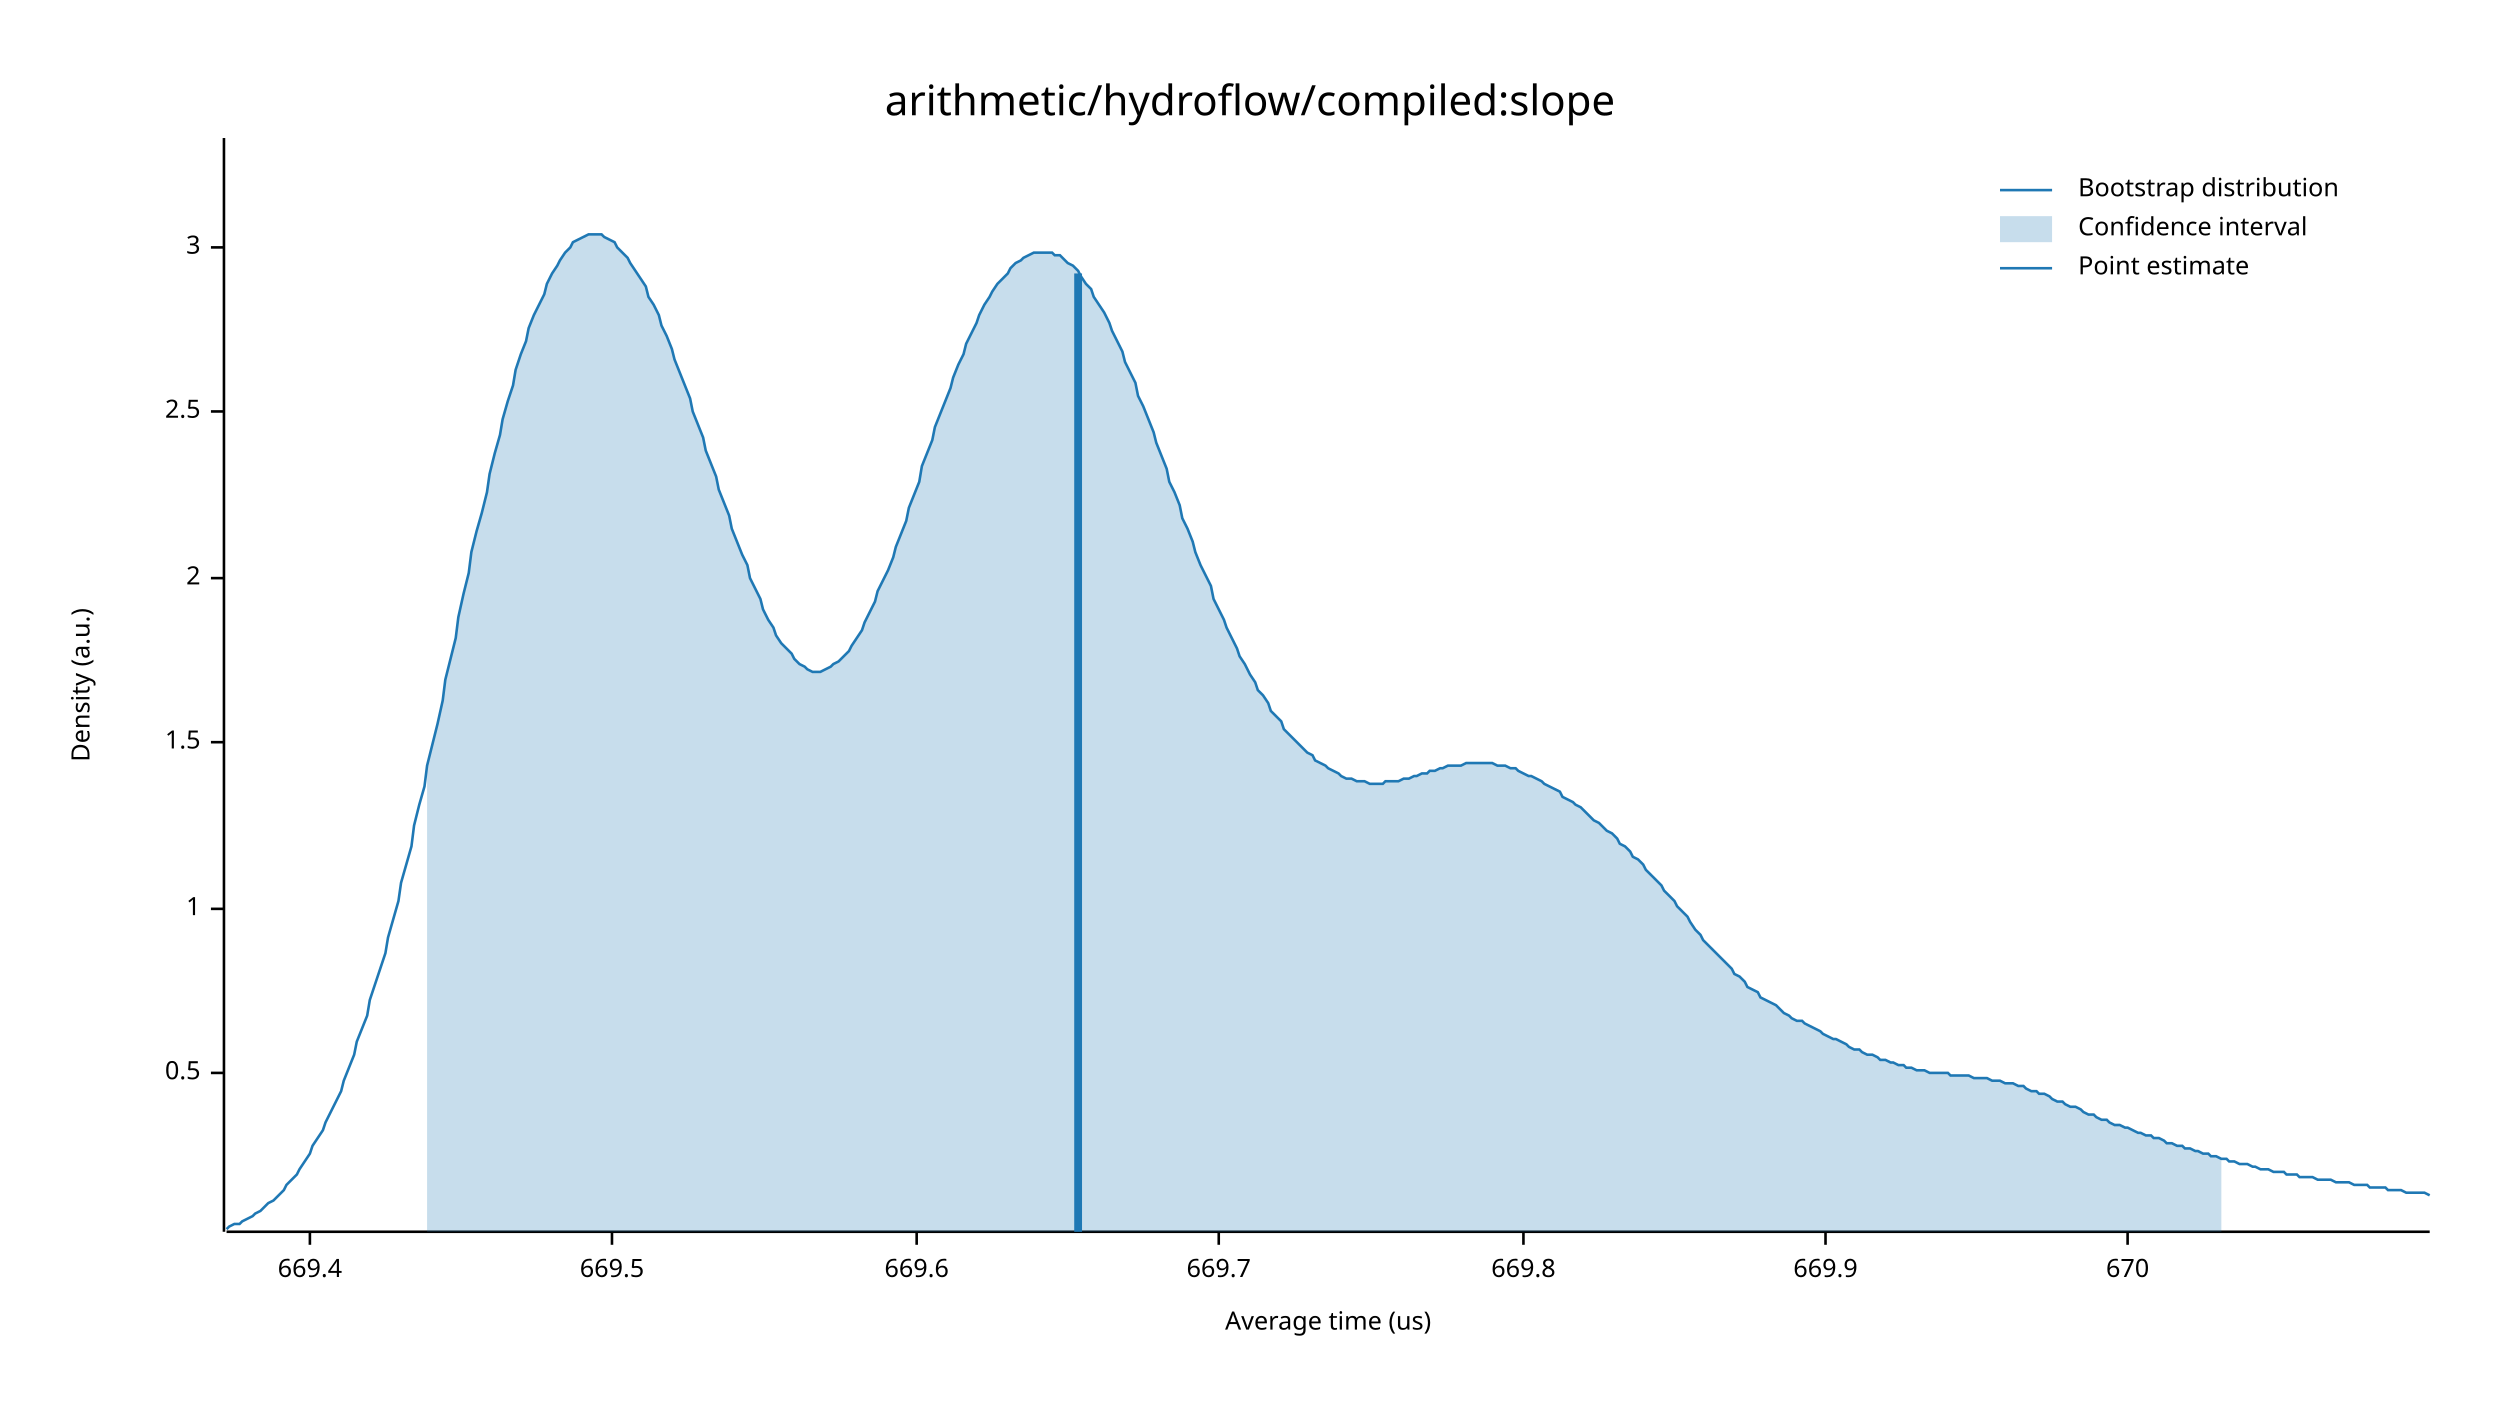
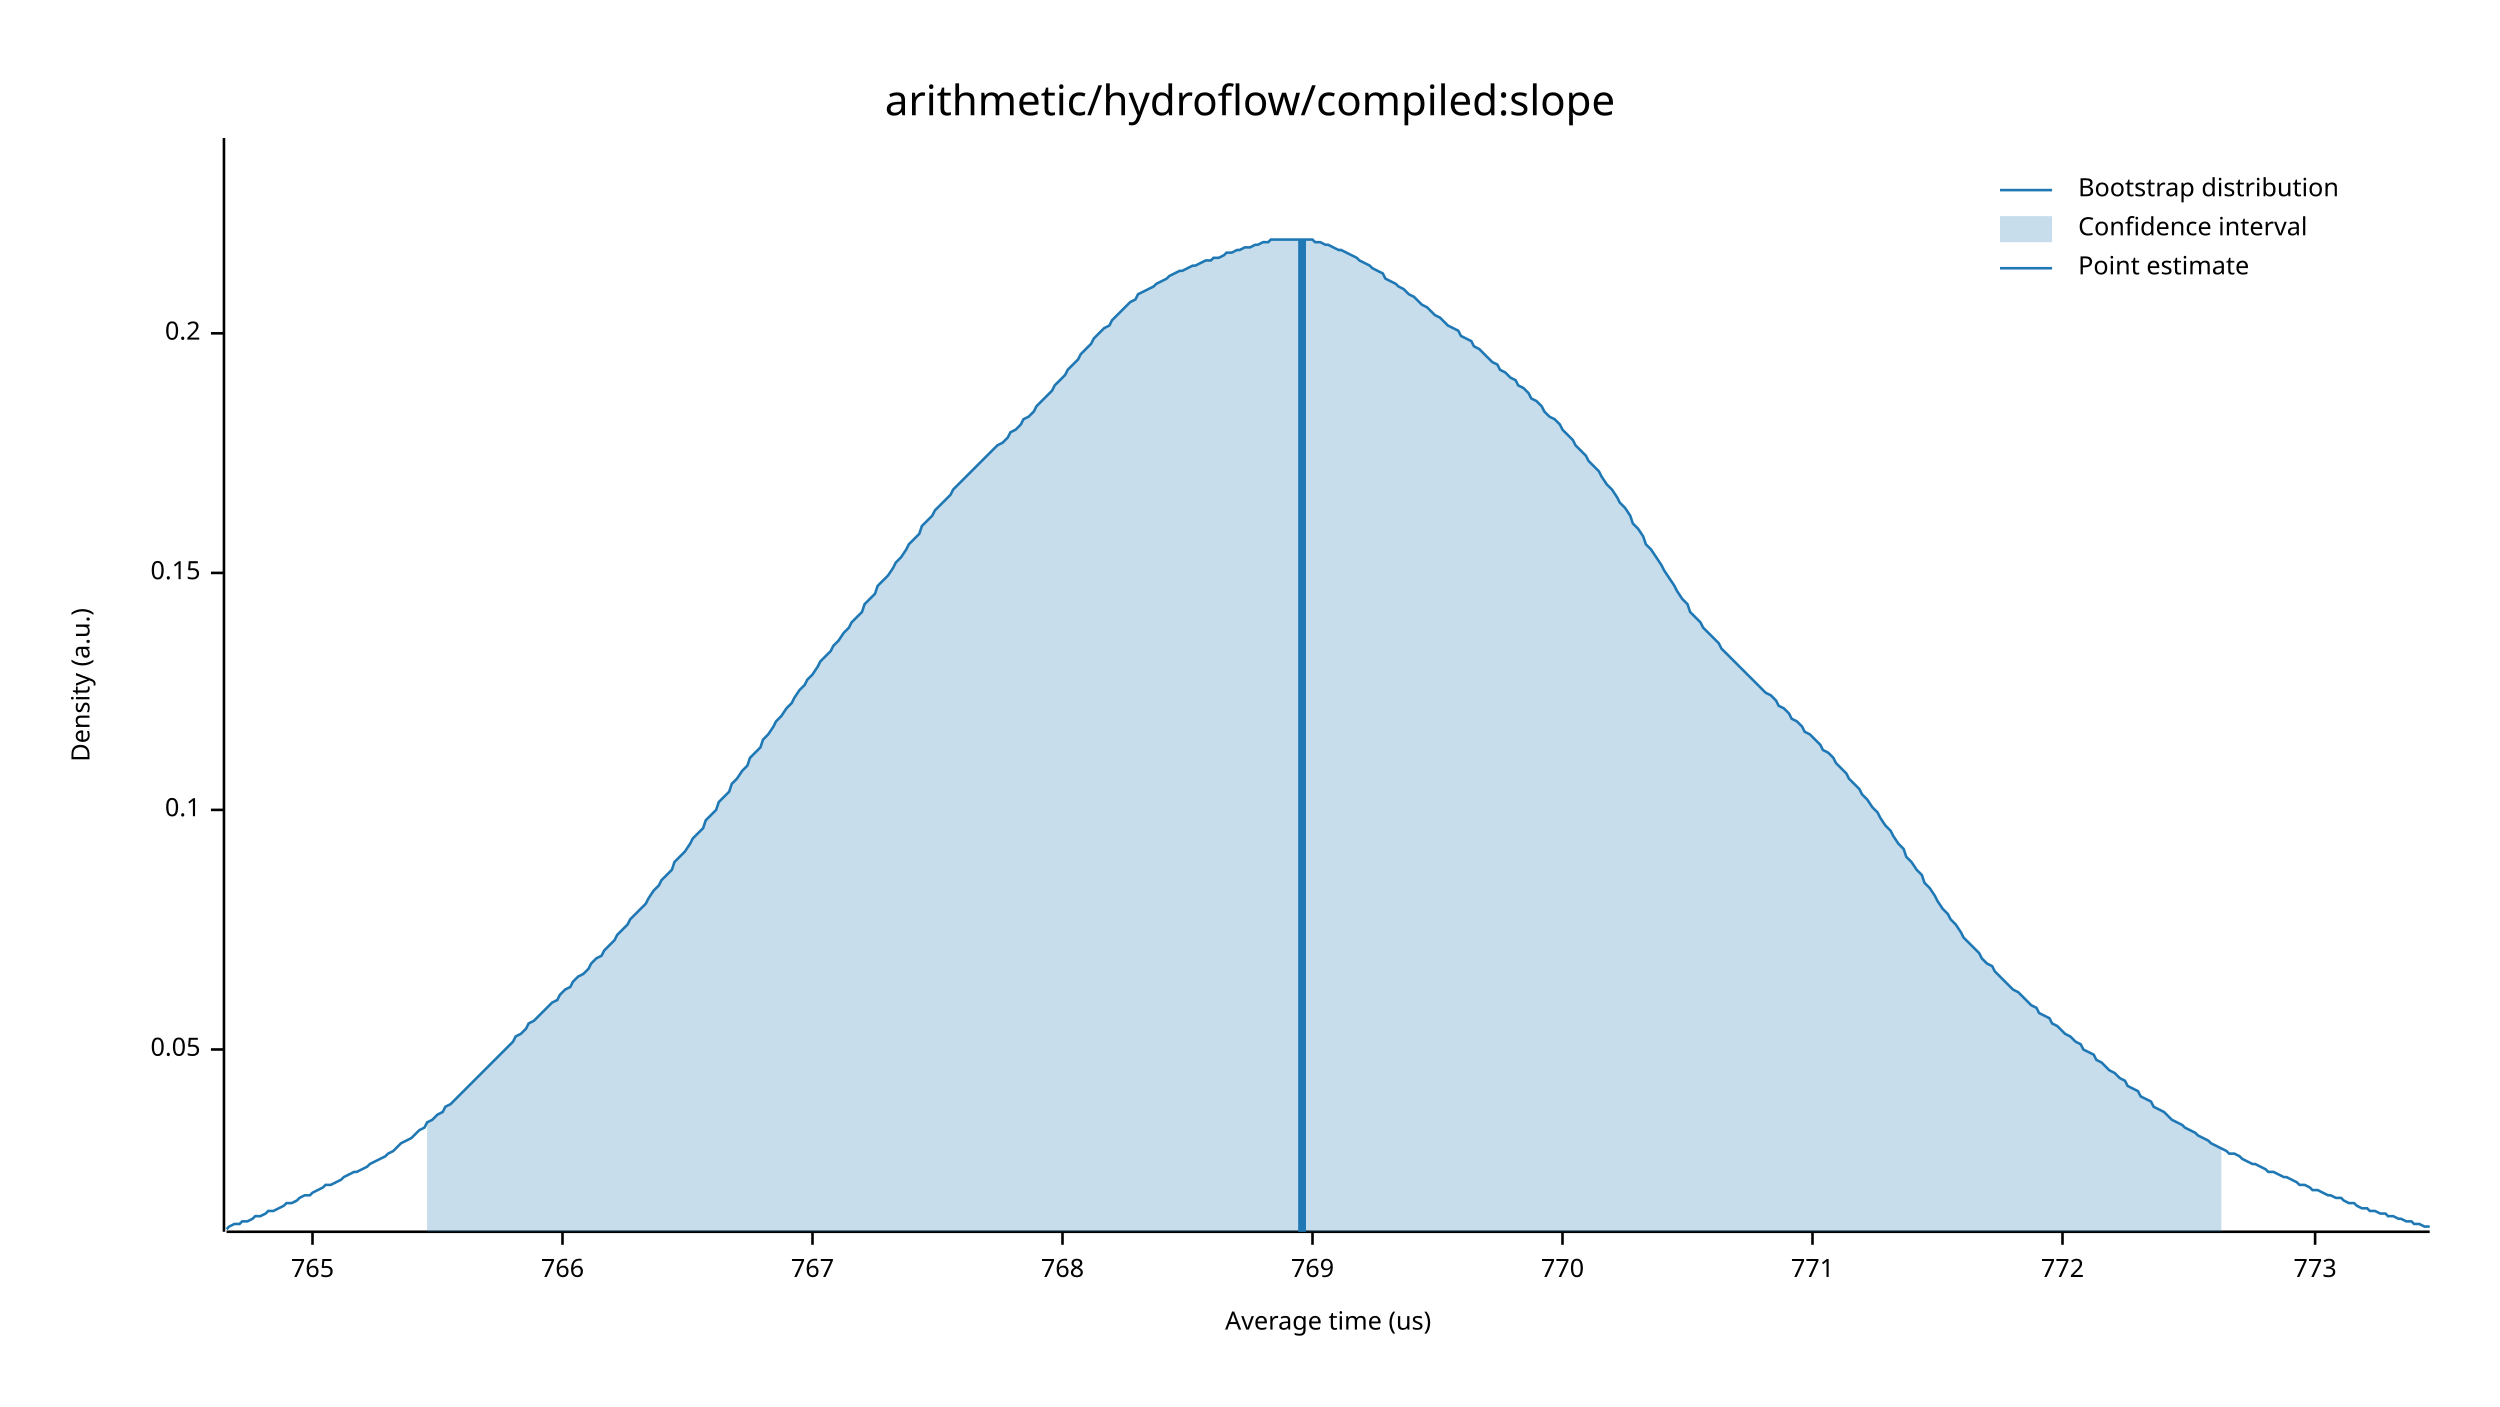
<svg xmlns="http://www.w3.org/2000/svg" width="960" height="540" viewBox="0 0 960 540">
  <text x="480" y="32" dy="0.76em" text-anchor="middle" font-family="sans-serif" font-size="16.129" opacity="1" fill="#000000">
arithmetic/hydroflow/compiled:slope
</text>
  <text x="27" y="263" dy="0.76em" text-anchor="middle" font-family="sans-serif" font-size="9.677" opacity="1" fill="#000000" transform="rotate(270, 27, 263)">
Density (a.u.)
</text>
  <text x="510" y="513" dy="-0.5ex" text-anchor="middle" font-family="sans-serif" font-size="9.677" opacity="1" fill="#000000">
Average time (us)
</text>
  <polyline fill="none" opacity="1" stroke="#000000" stroke-width="1" points="86,53 86,473 " />
-   <text x="77" y="412" dy="0.5ex" text-anchor="end" font-family="sans-serif" font-size="9.677" opacity="1" fill="#000000">
- 0.5
+   <text x="77" y="403" dy="0.5ex" text-anchor="end" font-family="sans-serif" font-size="9.677" opacity="1" fill="#000000">
+ 0.05
</text>
-   <polyline fill="none" opacity="1" stroke="#000000" stroke-width="1" points="81,412 86,412 " />
-   <text x="77" y="349" dy="0.5ex" text-anchor="end" font-family="sans-serif" font-size="9.677" opacity="1" fill="#000000">
- 1
+   <polyline fill="none" opacity="1" stroke="#000000" stroke-width="1" points="81,403 86,403 " />
+   <text x="77" y="311" dy="0.5ex" text-anchor="end" font-family="sans-serif" font-size="9.677" opacity="1" fill="#000000">
+ 0.1
</text>
-   <polyline fill="none" opacity="1" stroke="#000000" stroke-width="1" points="81,349 86,349 " />
-   <text x="77" y="285" dy="0.5ex" text-anchor="end" font-family="sans-serif" font-size="9.677" opacity="1" fill="#000000">
- 1.5
+   <polyline fill="none" opacity="1" stroke="#000000" stroke-width="1" points="81,311 86,311 " />
+   <text x="77" y="220" dy="0.5ex" text-anchor="end" font-family="sans-serif" font-size="9.677" opacity="1" fill="#000000">
+ 0.15
</text>
-   <polyline fill="none" opacity="1" stroke="#000000" stroke-width="1" points="81,285 86,285 " />
-   <text x="77" y="222" dy="0.5ex" text-anchor="end" font-family="sans-serif" font-size="9.677" opacity="1" fill="#000000">
- 2
+   <polyline fill="none" opacity="1" stroke="#000000" stroke-width="1" points="81,220 86,220 " />
+   <text x="77" y="128" dy="0.5ex" text-anchor="end" font-family="sans-serif" font-size="9.677" opacity="1" fill="#000000">
+ 0.2
</text>
-   <polyline fill="none" opacity="1" stroke="#000000" stroke-width="1" points="81,222 86,222 " />
-   <text x="77" y="158" dy="0.5ex" text-anchor="end" font-family="sans-serif" font-size="9.677" opacity="1" fill="#000000">
- 2.5
+   <polyline fill="none" opacity="1" stroke="#000000" stroke-width="1" points="81,128 86,128 " />
+   <polyline fill="none" opacity="1" stroke="#000000" stroke-width="1" points="87,473 933,473 " />
+   <text x="120" y="483" dy="0.76em" text-anchor="middle" font-family="sans-serif" font-size="9.677" opacity="1" fill="#000000">
+ 765
</text>
-   <polyline fill="none" opacity="1" stroke="#000000" stroke-width="1" points="81,158 86,158 " />
-   <text x="77" y="95" dy="0.5ex" text-anchor="end" font-family="sans-serif" font-size="9.677" opacity="1" fill="#000000">
- 3
+   <polyline fill="none" opacity="1" stroke="#000000" stroke-width="1" points="120,473 120,478 " />
+   <text x="216" y="483" dy="0.76em" text-anchor="middle" font-family="sans-serif" font-size="9.677" opacity="1" fill="#000000">
+ 766
</text>
-   <polyline fill="none" opacity="1" stroke="#000000" stroke-width="1" points="81,95 86,95 " />
-   <polyline fill="none" opacity="1" stroke="#000000" stroke-width="1" points="87,473 933,473 " />
-   <text x="119" y="483" dy="0.76em" text-anchor="middle" font-family="sans-serif" font-size="9.677" opacity="1" fill="#000000">
- 669.4
+   <polyline fill="none" opacity="1" stroke="#000000" stroke-width="1" points="216,473 216,478 " />
+   <text x="312" y="483" dy="0.76em" text-anchor="middle" font-family="sans-serif" font-size="9.677" opacity="1" fill="#000000">
+ 767
</text>
-   <polyline fill="none" opacity="1" stroke="#000000" stroke-width="1" points="119,473 119,478 " />
-   <text x="235" y="483" dy="0.76em" text-anchor="middle" font-family="sans-serif" font-size="9.677" opacity="1" fill="#000000">
- 669.5
+   <polyline fill="none" opacity="1" stroke="#000000" stroke-width="1" points="312,473 312,478 " />
+   <text x="408" y="483" dy="0.76em" text-anchor="middle" font-family="sans-serif" font-size="9.677" opacity="1" fill="#000000">
+ 768
</text>
-   <polyline fill="none" opacity="1" stroke="#000000" stroke-width="1" points="235,473 235,478 " />
-   <text x="352" y="483" dy="0.76em" text-anchor="middle" font-family="sans-serif" font-size="9.677" opacity="1" fill="#000000">
- 669.6
+   <polyline fill="none" opacity="1" stroke="#000000" stroke-width="1" points="408,473 408,478 " />
+   <text x="504" y="483" dy="0.76em" text-anchor="middle" font-family="sans-serif" font-size="9.677" opacity="1" fill="#000000">
+ 769
</text>
-   <polyline fill="none" opacity="1" stroke="#000000" stroke-width="1" points="352,473 352,478 " />
-   <text x="468" y="483" dy="0.76em" text-anchor="middle" font-family="sans-serif" font-size="9.677" opacity="1" fill="#000000">
- 669.7
+   <polyline fill="none" opacity="1" stroke="#000000" stroke-width="1" points="504,473 504,478 " />
+   <text x="600" y="483" dy="0.76em" text-anchor="middle" font-family="sans-serif" font-size="9.677" opacity="1" fill="#000000">
+ 770
</text>
-   <polyline fill="none" opacity="1" stroke="#000000" stroke-width="1" points="468,473 468,478 " />
-   <text x="585" y="483" dy="0.76em" text-anchor="middle" font-family="sans-serif" font-size="9.677" opacity="1" fill="#000000">
- 669.8
+   <polyline fill="none" opacity="1" stroke="#000000" stroke-width="1" points="600,473 600,478 " />
+   <text x="696" y="483" dy="0.76em" text-anchor="middle" font-family="sans-serif" font-size="9.677" opacity="1" fill="#000000">
+ 771
</text>
-   <polyline fill="none" opacity="1" stroke="#000000" stroke-width="1" points="585,473 585,478 " />
-   <text x="701" y="483" dy="0.76em" text-anchor="middle" font-family="sans-serif" font-size="9.677" opacity="1" fill="#000000">
- 669.9
+   <polyline fill="none" opacity="1" stroke="#000000" stroke-width="1" points="696,473 696,478 " />
+   <text x="792" y="483" dy="0.76em" text-anchor="middle" font-family="sans-serif" font-size="9.677" opacity="1" fill="#000000">
+ 772
</text>
-   <polyline fill="none" opacity="1" stroke="#000000" stroke-width="1" points="701,473 701,478 " />
-   <text x="817" y="483" dy="0.76em" text-anchor="middle" font-family="sans-serif" font-size="9.677" opacity="1" fill="#000000">
- 670
+   <polyline fill="none" opacity="1" stroke="#000000" stroke-width="1" points="792,473 792,478 " />
+   <text x="889" y="483" dy="0.76em" text-anchor="middle" font-family="sans-serif" font-size="9.677" opacity="1" fill="#000000">
+ 773
</text>
-   <polyline fill="none" opacity="1" stroke="#000000" stroke-width="1" points="817,473 817,478 " />
-   <polyline fill="none" opacity="1" stroke="#1F78B4" stroke-width="1" points="87,472 88,471 90,470 92,470 93,469 95,468 97,467 98,466 100,465 102,463 103,462 105,461 107,459 109,457 110,455 112,453 114,451 115,449 117,446 119,443 120,440 122,437 124,434 125,431 127,427 129,423 131,419 132,415 134,410 136,405 137,400 139,395 141,390 142,384 144,378 146,372 148,366 149,360 151,353 153,346 154,339 156,332 158,325 159,317 161,309 163,302 164,294 166,286 168,278 170,269 171,261 173,253 175,245 176,237 178,228 180,220 181,212 183,204 185,197 187,189 188,182 190,174 192,167 193,161 195,154 197,148 198,142 200,136 202,131 203,126 205,121 207,117 209,113 210,109 212,105 214,102 215,100 217,97 219,95 220,93 222,92 224,91 226,90 227,90 229,90 231,90 232,91 234,92 236,93 237,95 239,97 241,99 242,101 244,104 246,107 248,110 249,114 251,117 253,121 254,125 256,129 258,134 259,138 261,143 263,148 265,153 266,158 268,163 270,168 271,173 273,178 275,183 276,188 278,193 280,198 281,203 283,208 285,213 287,217 288,222 290,226 292,230 293,234 295,238 297,241 298,244 300,247 302,249 304,251 305,253 307,255 309,256 310,257 312,258 314,258 315,258 317,257 319,256 320,255 322,254 324,252 326,250 327,248 329,245 331,242 332,239 334,235 336,231 337,227 339,223 341,219 343,214 344,210 346,205 348,200 349,195 351,190 353,185 354,179 356,174 358,169 359,164 361,159 363,154 365,149 366,145 368,140 370,136 371,132 373,128 375,124 376,121 378,117 380,114 381,112 383,109 385,107 387,105 388,103 390,101 392,100 393,99 395,98 397,97 398,97 400,97 402,97 404,97 405,98 407,98 409,100 410,101 412,102 414,104 415,106 417,109 419,111 420,114 422,117 424,120 426,124 427,127 429,131 431,135 432,139 434,143 436,147 437,152 439,156 441,161 443,166 444,170 446,175 448,180 449,185 451,189 453,194 454,199 456,203 458,208 459,212 461,217 463,221 465,225 466,230 468,234 470,238 471,241 473,245 475,249 476,252 478,255 480,259 482,262 483,265 485,267 487,270 488,273 490,275 492,277 493,280 495,282 497,284 498,285 500,287 502,289 504,290 505,292 507,293 509,294 510,295 512,296 514,297 515,298 517,299 519,299 521,300 522,300 524,300 526,301 527,301 529,301 531,301 532,300 534,300 536,300 537,300 539,299 541,299 543,298 544,298 546,297 548,297 549,296 551,296 553,295 554,295 556,294 558,294 560,294 561,294 563,293 565,293 566,293 568,293 570,293 571,293 573,293 575,294 576,294 578,294 580,295 582,295 583,296 585,297 587,298 588,298 590,299 592,300 593,301 595,302 597,303 599,304 600,306 602,307 604,308 605,309 607,310 609,312 610,313 612,315 614,316 615,317 617,319 619,320 621,322 622,324 624,325 626,327 627,329 629,330 631,332 632,334 634,336 636,338 638,340 639,342 641,344 643,346 644,348 646,350 648,352 649,354 651,357 653,359 654,361 656,363 658,365 660,367 661,368 663,370 665,372 666,374 668,375 670,377 671,379 673,380 675,381 676,383 678,384 680,385 682,386 683,387 685,389 687,390 688,391 690,392 692,392 693,393 695,394 697,395 699,396 700,397 702,398 704,399 705,399 707,400 709,401 710,402 712,403 714,403 715,404 717,405 719,405 721,406 722,407 724,407 726,408 727,408 729,409 731,409 732,410 734,410 736,411 738,411 739,411 741,412 743,412 744,412 746,412 748,412 749,413 751,413 753,413 754,413 756,413 758,414 760,414 761,414 763,414 765,415 766,415 768,415 770,416 771,416 773,416 775,417 777,417 778,418 780,419 782,419 783,420 785,420 787,421 788,422 790,423 792,423 793,424 795,425 797,425 799,426 800,427 802,428 804,428 805,429 807,430 809,430 810,431 812,432 814,432 816,433 817,433 819,434 821,435 822,435 824,436 826,436 827,437 829,437 831,438 832,439 834,439 836,440 838,440 839,441 841,441 843,442 844,442 846,443 848,443 849,444 851,444 853,445 855,445 856,446 858,446 860,447 861,447 863,447 865,448 866,448 868,449 870,449 871,449 873,450 875,450 877,450 878,451 880,451 882,451 883,452 885,452 887,452 888,452 890,453 892,453 894,453 895,453 897,454 899,454 900,454 902,454 904,455 905,455 907,455 909,455 910,456 912,456 914,456 916,456 917,457 919,457 921,457 922,457 924,458 926,458 927,458 929,458 931,458 933,459 " />
-   <polygon opacity="0.25" fill="#1F78B4" points="164,294 166,286 168,278 170,269 171,261 173,253 175,245 176,237 178,228 180,220 181,212 183,204 185,197 187,189 188,182 190,174 192,167 193,161 195,154 197,148 198,142 200,136 202,131 203,126 205,121 207,117 209,113 210,109 212,105 214,102 215,100 217,97 219,95 220,93 222,92 224,91 226,90 227,90 229,90 231,90 232,91 234,92 236,93 237,95 239,97 241,99 242,101 244,104 246,107 248,110 249,114 251,117 253,121 254,125 256,129 258,134 259,138 261,143 263,148 265,153 266,158 268,163 270,168 271,173 273,178 275,183 276,188 278,193 280,198 281,203 283,208 285,213 287,217 288,222 290,226 292,230 293,234 295,238 297,241 298,244 300,247 302,249 304,251 305,253 307,255 309,256 310,257 312,258 314,258 315,258 317,257 319,256 320,255 322,254 324,252 326,250 327,248 329,245 331,242 332,239 334,235 336,231 337,227 339,223 341,219 343,214 344,210 346,205 348,200 349,195 351,190 353,185 354,179 356,174 358,169 359,164 361,159 363,154 365,149 366,145 368,140 370,136 371,132 373,128 375,124 376,121 378,117 380,114 381,112 383,109 385,107 387,105 388,103 390,101 392,100 393,99 395,98 397,97 398,97 400,97 402,97 404,97 405,98 407,98 409,100 410,101 412,102 414,104 415,106 417,109 419,111 420,114 422,117 424,120 426,124 427,127 429,131 431,135 432,139 434,143 436,147 437,152 439,156 441,161 443,166 444,170 446,175 448,180 449,185 451,189 453,194 454,199 456,203 458,208 459,212 461,217 463,221 465,225 466,230 468,234 470,238 471,241 473,245 475,249 476,252 478,255 480,259 482,262 483,265 485,267 487,270 488,273 490,275 492,277 493,280 495,282 497,284 498,285 500,287 502,289 504,290 505,292 507,293 509,294 510,295 512,296 514,297 515,298 517,299 519,299 521,300 522,300 524,300 526,301 527,301 529,301 531,301 532,300 534,300 536,300 537,300 539,299 541,299 543,298 544,298 546,297 548,297 549,296 551,296 553,295 554,295 556,294 558,294 560,294 561,294 563,293 565,293 566,293 568,293 570,293 571,293 573,293 575,294 576,294 578,294 580,295 582,295 583,296 585,297 587,298 588,298 590,299 592,300 593,301 595,302 597,303 599,304 600,306 602,307 604,308 605,309 607,310 609,312 610,313 612,315 614,316 615,317 617,319 619,320 621,322 622,324 624,325 626,327 627,329 629,330 631,332 632,334 634,336 636,338 638,340 639,342 641,344 643,346 644,348 646,350 648,352 649,354 651,357 653,359 654,361 656,363 658,365 660,367 661,368 663,370 665,372 666,374 668,375 670,377 671,379 673,380 675,381 676,383 678,384 680,385 682,386 683,387 685,389 687,390 688,391 690,392 692,392 693,393 695,394 697,395 699,396 700,397 702,398 704,399 705,399 707,400 709,401 710,402 712,403 714,403 715,404 717,405 719,405 721,406 722,407 724,407 726,408 727,408 729,409 731,409 732,410 734,410 736,411 738,411 739,411 741,412 743,412 744,412 746,412 748,412 749,413 751,413 753,413 754,413 756,413 758,414 760,414 761,414 763,414 765,415 766,415 768,415 770,416 771,416 773,416 775,417 777,417 778,418 780,419 782,419 783,420 785,420 787,421 788,422 790,423 792,423 793,424 795,425 797,425 799,426 800,427 802,428 804,428 805,429 807,430 809,430 810,431 812,432 814,432 816,433 817,433 819,434 821,435 822,435 824,436 826,436 827,437 829,437 831,438 832,439 834,439 836,440 838,440 839,441 841,441 843,442 844,442 846,443 848,443 849,444 851,444 853,445 853,473 164,473 " />
-   <polyline fill="none" opacity="1" stroke="#1F78B4" stroke-width="3" points="414,473 414,105 " />
+   <polyline fill="none" opacity="1" stroke="#000000" stroke-width="1" points="889,473 889,478 " />
+   <polyline fill="none" opacity="1" stroke="#1F78B4" stroke-width="1" points="87,472 88,471 90,470 92,470 93,469 95,469 97,468 98,467 100,467 102,466 103,465 105,465 107,464 109,463 110,462 112,462 114,461 115,460 117,459 119,459 120,458 122,457 124,456 125,455 127,455 129,454 131,453 132,452 134,451 136,450 137,450 139,449 141,448 142,447 144,446 146,445 148,444 149,443 151,442 153,440 154,439 156,438 158,437 159,436 161,434 163,433 164,431 166,430 168,428 170,427 171,425 173,424 175,422 176,421 178,419 180,417 181,416 183,414 185,412 187,410 188,409 190,407 192,405 193,404 195,402 197,400 198,398 200,397 202,395 203,393 205,392 207,390 209,388 210,387 212,385 214,384 215,382 217,380 219,379 220,377 222,375 224,374 226,372 227,370 229,368 231,367 232,365 234,363 236,361 237,359 239,357 241,355 242,353 244,351 246,349 248,347 249,345 251,342 253,340 254,338 256,336 258,334 259,331 261,329 263,327 265,324 266,322 268,320 270,318 271,315 273,313 275,311 276,308 278,306 280,304 281,301 283,299 285,296 287,294 288,291 290,289 292,287 293,284 295,282 297,279 298,277 300,275 302,272 304,270 305,268 307,265 309,263 310,261 312,259 314,256 315,254 317,252 319,250 320,248 322,246 324,243 326,241 327,239 329,237 331,235 332,232 334,230 336,228 337,225 339,223 341,221 343,218 344,216 346,214 348,211 349,209 351,207 353,205 354,202 356,200 358,198 359,196 361,194 363,192 365,190 366,188 368,186 370,184 371,183 373,181 375,179 376,178 378,176 380,174 381,173 383,171 385,170 387,168 388,166 390,165 392,163 393,161 395,160 397,158 398,156 400,154 402,152 404,150 405,148 407,146 409,144 410,142 412,140 414,138 415,136 417,134 419,132 420,130 422,128 424,126 426,125 427,123 429,121 431,119 432,118 434,116 436,115 437,113 439,112 441,111 443,110 444,109 446,108 448,107 449,106 451,105 453,104 454,104 456,103 458,102 459,102 461,101 463,100 465,100 466,99 468,99 470,98 471,97 473,97 475,96 476,96 478,95 480,95 482,94 483,94 485,93 487,93 488,92 490,92 492,92 493,92 495,92 497,92 498,92 500,92 502,92 504,92 505,93 507,93 509,94 510,94 512,95 514,96 515,96 517,97 519,98 521,99 522,100 524,101 526,102 527,103 529,104 531,105 532,107 534,108 536,109 537,110 539,111 541,113 543,114 544,115 546,117 548,118 549,119 551,121 553,122 554,123 556,125 558,126 560,127 561,129 563,130 565,131 566,133 568,134 570,136 571,137 573,139 575,140 576,142 578,143 580,145 582,146 583,148 585,149 587,151 588,153 590,154 592,156 593,158 595,160 597,161 599,163 600,165 602,167 604,169 605,171 607,173 609,175 610,177 612,179 614,181 615,183 617,186 619,188 621,191 622,193 624,195 626,198 627,201 629,203 631,206 632,209 634,211 636,214 638,217 639,219 641,222 643,225 644,227 646,230 648,232 649,235 651,237 653,239 654,241 656,243 658,245 660,247 661,249 663,251 665,253 666,254 668,256 670,258 671,259 673,261 675,263 676,264 678,266 680,267 682,269 683,271 685,272 687,274 688,276 690,277 692,279 693,281 695,282 697,284 699,286 700,288 702,289 704,291 705,293 707,295 709,297 710,299 712,301 714,303 715,305 717,307 719,310 721,312 722,314 724,317 726,319 727,321 729,324 731,326 732,329 734,331 736,334 738,336 739,339 741,341 743,344 744,346 746,349 748,351 749,353 751,355 753,358 754,360 756,362 758,364 760,366 761,368 763,370 765,371 766,373 768,375 770,377 771,378 773,380 775,381 777,383 778,384 780,386 782,387 783,389 785,390 787,391 788,393 790,394 792,396 793,397 795,398 797,400 799,401 800,403 802,404 804,405 805,407 807,408 809,410 810,411 812,412 814,414 816,415 817,417 819,418 821,419 822,421 824,422 826,423 827,425 829,426 831,427 832,428 834,430 836,431 838,432 839,433 841,434 843,435 844,436 846,437 848,438 849,439 851,440 853,441 855,442 856,443 858,443 860,444 861,445 863,446 865,447 866,447 868,448 870,449 871,450 873,450 875,451 877,452 878,452 880,453 882,454 883,455 885,455 887,456 888,457 890,457 892,458 894,459 895,459 897,460 899,460 900,461 902,462 904,462 905,463 907,464 909,464 910,465 912,465 914,466 916,466 917,467 919,467 921,468 922,468 924,469 926,469 927,470 929,470 931,471 933,471 " />
+   <polygon opacity="0.25" fill="#1F78B4" points="164,431 166,430 168,428 170,427 171,425 173,424 175,422 176,421 178,419 180,417 181,416 183,414 185,412 187,410 188,409 190,407 192,405 193,404 195,402 197,400 198,398 200,397 202,395 203,393 205,392 207,390 209,388 210,387 212,385 214,384 215,382 217,380 219,379 220,377 222,375 224,374 226,372 227,370 229,368 231,367 232,365 234,363 236,361 237,359 239,357 241,355 242,353 244,351 246,349 248,347 249,345 251,342 253,340 254,338 256,336 258,334 259,331 261,329 263,327 265,324 266,322 268,320 270,318 271,315 273,313 275,311 276,308 278,306 280,304 281,301 283,299 285,296 287,294 288,291 290,289 292,287 293,284 295,282 297,279 298,277 300,275 302,272 304,270 305,268 307,265 309,263 310,261 312,259 314,256 315,254 317,252 319,250 320,248 322,246 324,243 326,241 327,239 329,237 331,235 332,232 334,230 336,228 337,225 339,223 341,221 343,218 344,216 346,214 348,211 349,209 351,207 353,205 354,202 356,200 358,198 359,196 361,194 363,192 365,190 366,188 368,186 370,184 371,183 373,181 375,179 376,178 378,176 380,174 381,173 383,171 385,170 387,168 388,166 390,165 392,163 393,161 395,160 397,158 398,156 400,154 402,152 404,150 405,148 407,146 409,144 410,142 412,140 414,138 415,136 417,134 419,132 420,130 422,128 424,126 426,125 427,123 429,121 431,119 432,118 434,116 436,115 437,113 439,112 441,111 443,110 444,109 446,108 448,107 449,106 451,105 453,104 454,104 456,103 458,102 459,102 461,101 463,100 465,100 466,99 468,99 470,98 471,97 473,97 475,96 476,96 478,95 480,95 482,94 483,94 485,93 487,93 488,92 490,92 492,92 493,92 495,92 497,92 498,92 500,92 502,92 504,92 505,93 507,93 509,94 510,94 512,95 514,96 515,96 517,97 519,98 521,99 522,100 524,101 526,102 527,103 529,104 531,105 532,107 534,108 536,109 537,110 539,111 541,113 543,114 544,115 546,117 548,118 549,119 551,121 553,122 554,123 556,125 558,126 560,127 561,129 563,130 565,131 566,133 568,134 570,136 571,137 573,139 575,140 576,142 578,143 580,145 582,146 583,148 585,149 587,151 588,153 590,154 592,156 593,158 595,160 597,161 599,163 600,165 602,167 604,169 605,171 607,173 609,175 610,177 612,179 614,181 615,183 617,186 619,188 621,191 622,193 624,195 626,198 627,201 629,203 631,206 632,209 634,211 636,214 638,217 639,219 641,222 643,225 644,227 646,230 648,232 649,235 651,237 653,239 654,241 656,243 658,245 660,247 661,249 663,251 665,253 666,254 668,256 670,258 671,259 673,261 675,263 676,264 678,266 680,267 682,269 683,271 685,272 687,274 688,276 690,277 692,279 693,281 695,282 697,284 699,286 700,288 702,289 704,291 705,293 707,295 709,297 710,299 712,301 714,303 715,305 717,307 719,310 721,312 722,314 724,317 726,319 727,321 729,324 731,326 732,329 734,331 736,334 738,336 739,339 741,341 743,344 744,346 746,349 748,351 749,353 751,355 753,358 754,360 756,362 758,364 760,366 761,368 763,370 765,371 766,373 768,375 770,377 771,378 773,380 775,381 777,383 778,384 780,386 782,387 783,389 785,390 787,391 788,393 790,394 792,396 793,397 795,398 797,400 799,401 800,403 802,404 804,405 805,407 807,408 809,410 810,411 812,412 814,414 816,415 817,417 819,418 821,419 822,421 824,422 826,423 827,425 829,426 831,427 832,428 834,430 836,431 838,432 839,433 841,434 843,435 844,436 846,437 848,438 849,439 851,440 853,441 853,473 164,473 " />
+   <polyline fill="none" opacity="1" stroke="#1F78B4" stroke-width="3" points="500,473 500,92 " />
  <text x="798" y="68" dy="0.76em" text-anchor="start" font-family="sans-serif" font-size="9.677" opacity="1" fill="#000000">
Bootstrap distribution
</text>
  <text x="798" y="83" dy="0.76em" text-anchor="start" font-family="sans-serif" font-size="9.677" opacity="1" fill="#000000">
Confidence interval
</text>
  <text x="798" y="98" dy="0.76em" text-anchor="start" font-family="sans-serif" font-size="9.677" opacity="1" fill="#000000">
Point estimate
</text>
  <polyline fill="none" opacity="1" stroke="#1F78B4" stroke-width="1" points="768,73 788,73 " />
  <rect x="768" y="83" width="20" height="10" opacity="0.25" fill="#1F78B4" stroke="none" />
  <polyline fill="none" opacity="1" stroke="#1F78B4" stroke-width="1" points="768,103 788,103 " />
</svg>
